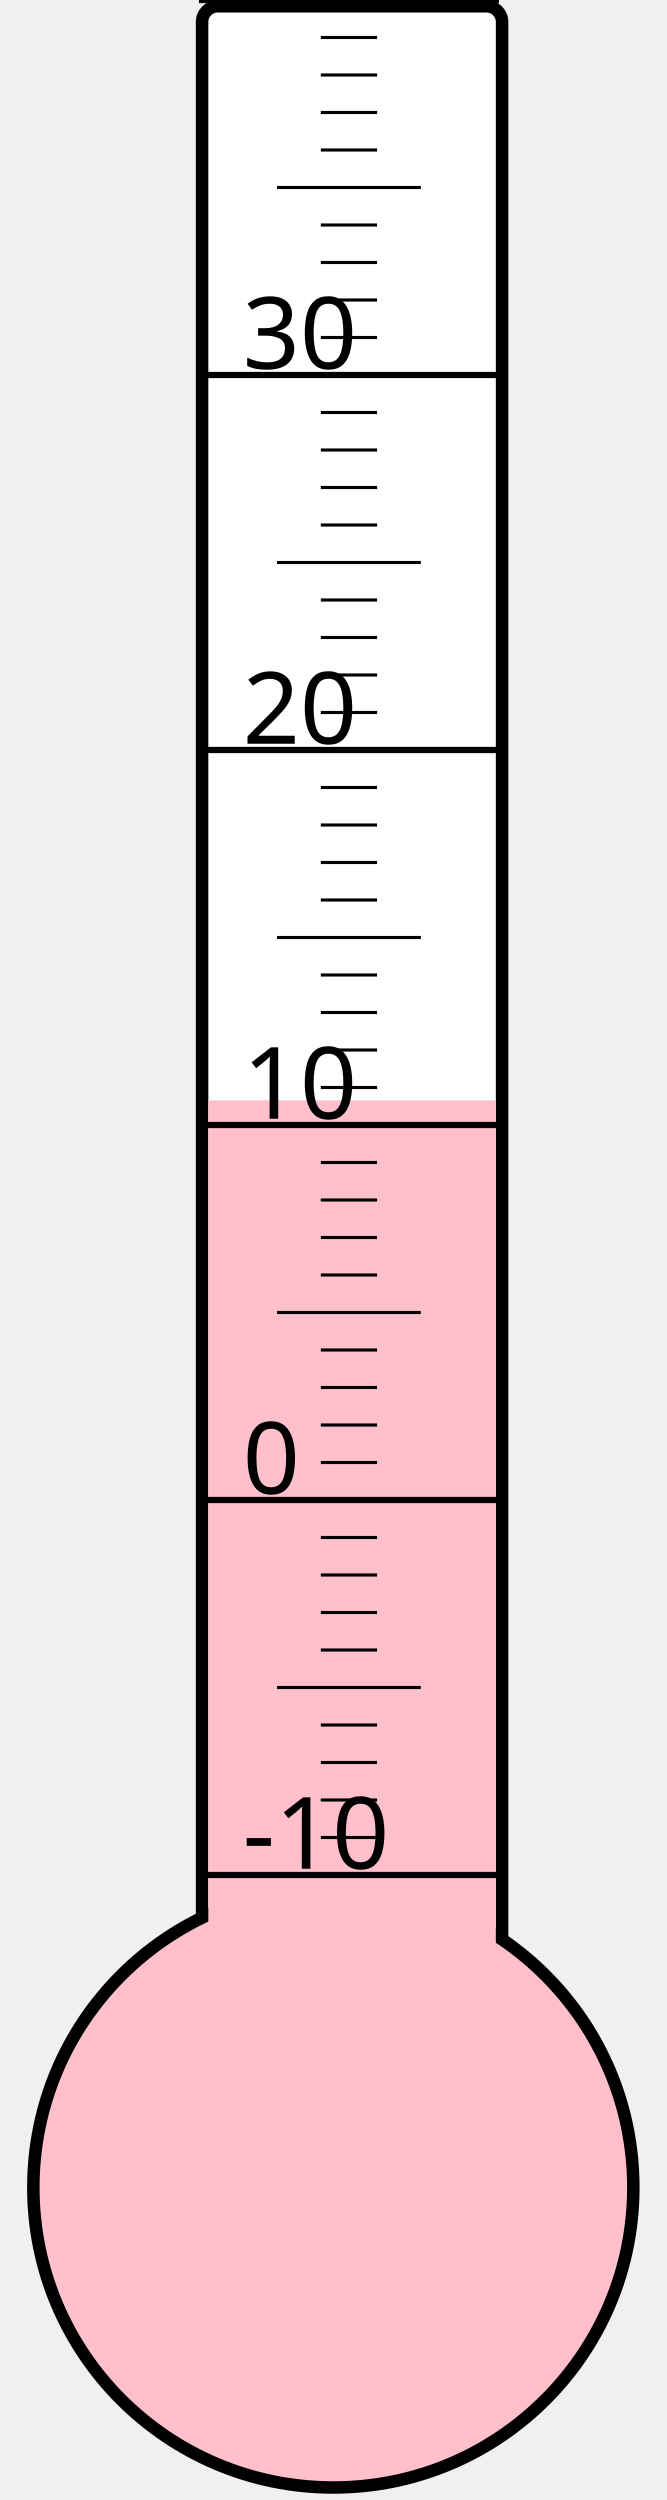
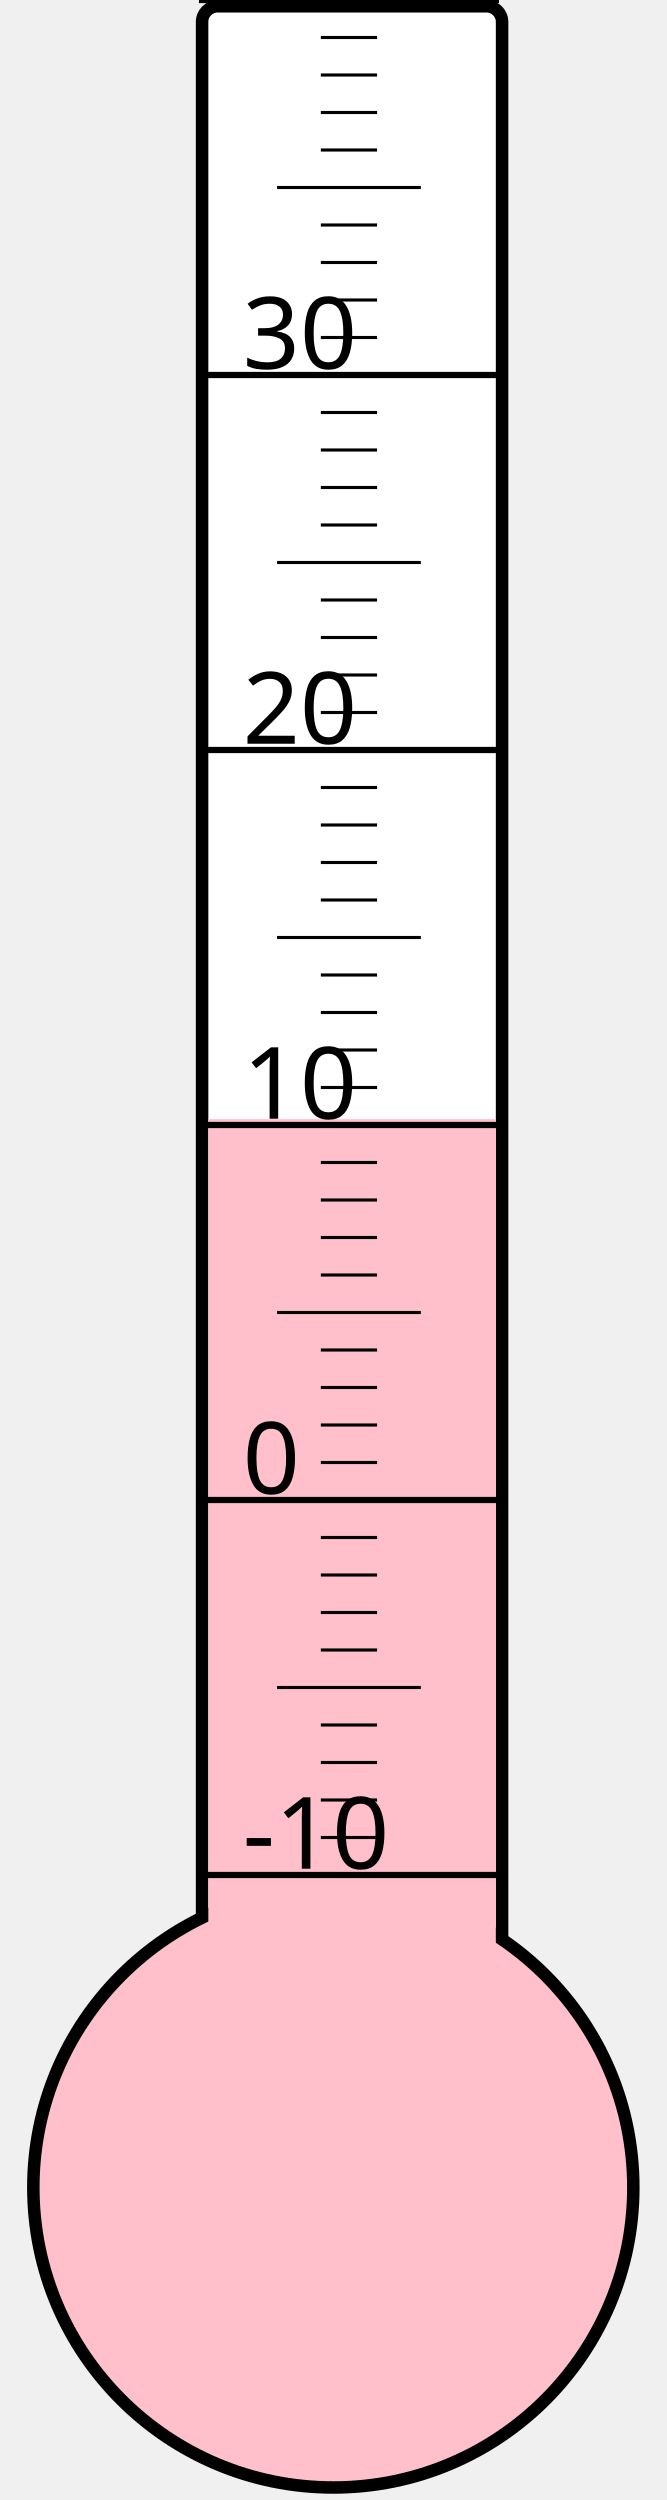
<svg xmlns="http://www.w3.org/2000/svg" width="40px" height="150px" viewBox="0 0 200 800">
  <rect width="200" height="800" x="0" y="0" style="fill: #ffffeb; fill-opacity: 0;" />
  <rect width="96" height="680" x="58" y="2" rx="5" ry="5" style="fill: white; fill-opacity: 1; stroke: black; stroke-width: 4;" />
  <circle cx="100" cy="700" r="96" style="fill: pink; stroke: black; stroke-width: 4;" />
-   <rect width="92" height="347.875" x="60" y="352.125" style="fill: pink; fill-opacity: 1; stroke-width: 0;" />
+   <rect width="92" height="341.875" x="60" y="358.125" style="fill: pink; fill-opacity: 1; stroke-width: 0;" />
  <text x="71" y="598" style="font-family: sans-serif; font-size: 24pt;">-10</text>
  <text x="71" y="478" style="font-family: sans-serif; font-size: 24pt;">0</text>
  <text x="71" y="358" style="font-family: sans-serif; font-size: 24pt;">10</text>
  <text x="71" y="238" style="font-family: sans-serif; font-size: 24pt;">20</text>
  <text x="71" y="118" style="font-family: sans-serif; font-size: 24pt;">30</text>
  <g style="stroke: black;">
    <line x1="57" y1="600" x2="153" y2="600" style="stroke-width: 2;" />
    <line x1="96" y1="588" x2="114" y2="588" style="stroke-width: 1;" />
    <line x1="96" y1="576" x2="114" y2="576" style="stroke-width: 1;" />
    <line x1="96" y1="564" x2="114" y2="564" style="stroke-width: 1;" />
    <line x1="96" y1="552" x2="114" y2="552" style="stroke-width: 1;" />
    <line x1="82" y1="540" x2="128" y2="540" style="stroke-width: 1;" />
    <line x1="96" y1="528" x2="114" y2="528" style="stroke-width: 1;" />
    <line x1="96" y1="516" x2="114" y2="516" style="stroke-width: 1;" />
    <line x1="96" y1="504" x2="114" y2="504" style="stroke-width: 1;" />
    <line x1="96" y1="492" x2="114" y2="492" style="stroke-width: 1;" />
    <line x1="57" y1="480" x2="153" y2="480" style="stroke-width: 2;" />
    <line x1="96" y1="468" x2="114" y2="468" style="stroke-width: 1;" />
    <line x1="96" y1="456" x2="114" y2="456" style="stroke-width: 1;" />
    <line x1="96" y1="444" x2="114" y2="444" style="stroke-width: 1;" />
    <line x1="96" y1="432" x2="114" y2="432" style="stroke-width: 1;" />
    <line x1="82" y1="420" x2="128" y2="420" style="stroke-width: 1;" />
    <line x1="96" y1="408" x2="114" y2="408" style="stroke-width: 1;" />
    <line x1="96" y1="396" x2="114" y2="396" style="stroke-width: 1;" />
    <line x1="96" y1="384" x2="114" y2="384" style="stroke-width: 1;" />
    <line x1="96" y1="372" x2="114" y2="372" style="stroke-width: 1;" />
    <line x1="57" y1="360" x2="153" y2="360" style="stroke-width: 2;" />
    <line x1="96" y1="348" x2="114" y2="348" style="stroke-width: 1;" />
    <line x1="96" y1="336" x2="114" y2="336" style="stroke-width: 1;" />
    <line x1="96" y1="324" x2="114" y2="324" style="stroke-width: 1;" />
    <line x1="96" y1="312" x2="114" y2="312" style="stroke-width: 1;" />
    <line x1="82" y1="300" x2="128" y2="300" style="stroke-width: 1;" />
    <line x1="96" y1="288" x2="114" y2="288" style="stroke-width: 1;" />
    <line x1="96" y1="276" x2="114" y2="276" style="stroke-width: 1;" />
    <line x1="96" y1="264" x2="114" y2="264" style="stroke-width: 1;" />
    <line x1="96" y1="252" x2="114" y2="252" style="stroke-width: 1;" />
    <line x1="57" y1="240" x2="153" y2="240" style="stroke-width: 2;" />
    <line x1="96" y1="228" x2="114" y2="228" style="stroke-width: 1;" />
    <line x1="96" y1="216" x2="114" y2="216" style="stroke-width: 1;" />
    <line x1="96" y1="204" x2="114" y2="204" style="stroke-width: 1;" />
    <line x1="96" y1="192" x2="114" y2="192" style="stroke-width: 1;" />
    <line x1="82" y1="180" x2="128" y2="180" style="stroke-width: 1;" />
    <line x1="96" y1="168" x2="114" y2="168" style="stroke-width: 1;" />
    <line x1="96" y1="156" x2="114" y2="156" style="stroke-width: 1;" />
    <line x1="96" y1="144" x2="114" y2="144" style="stroke-width: 1;" />
    <line x1="96" y1="132" x2="114" y2="132" style="stroke-width: 1;" />
    <line x1="57" y1="120" x2="153" y2="120" style="stroke-width: 2;" />
    <line x1="96" y1="108" x2="114" y2="108" style="stroke-width: 1;" />
    <line x1="96" y1="96" x2="114" y2="96" style="stroke-width: 1;" />
    <line x1="96" y1="84" x2="114" y2="84" style="stroke-width: 1;" />
    <line x1="96" y1="72" x2="114" y2="72" style="stroke-width: 1;" />
    <line x1="82" y1="60" x2="128" y2="60" style="stroke-width: 1;" />
    <line x1="96" y1="48" x2="114" y2="48" style="stroke-width: 1;" />
    <line x1="96" y1="36" x2="114" y2="36" style="stroke-width: 1;" />
    <line x1="96" y1="24" x2="114" y2="24" style="stroke-width: 1;" />
    <line x1="96" y1="12" x2="114" y2="12" style="stroke-width: 1;" />
    <line x1="57" y1="0" x2="153" y2="0" style="stroke-width: 2;" />
  </g>
</svg>
